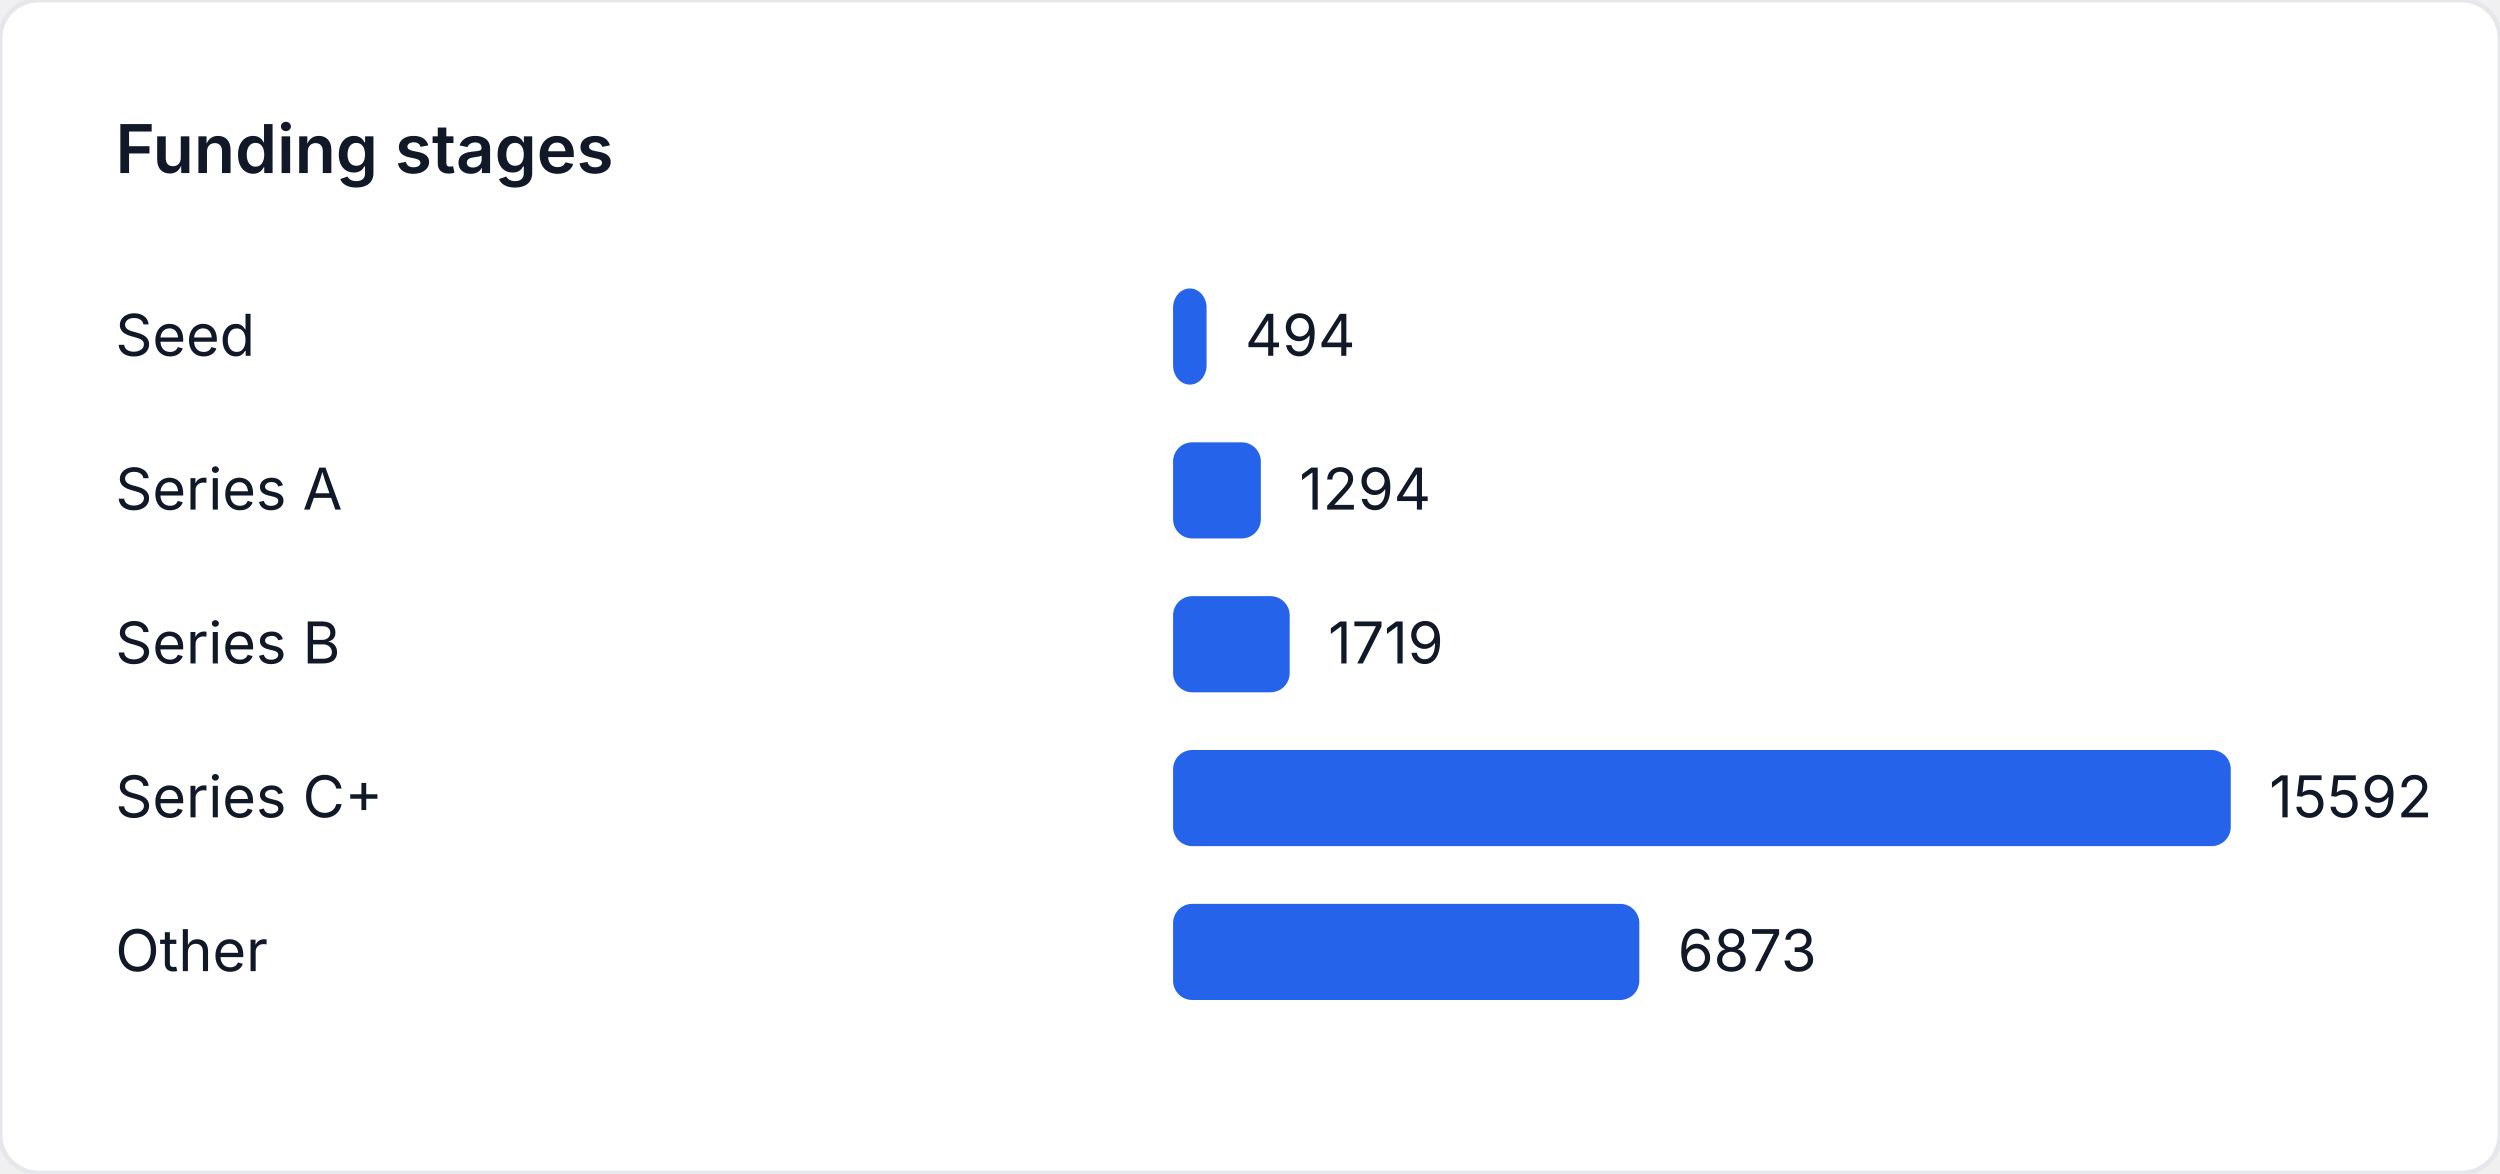
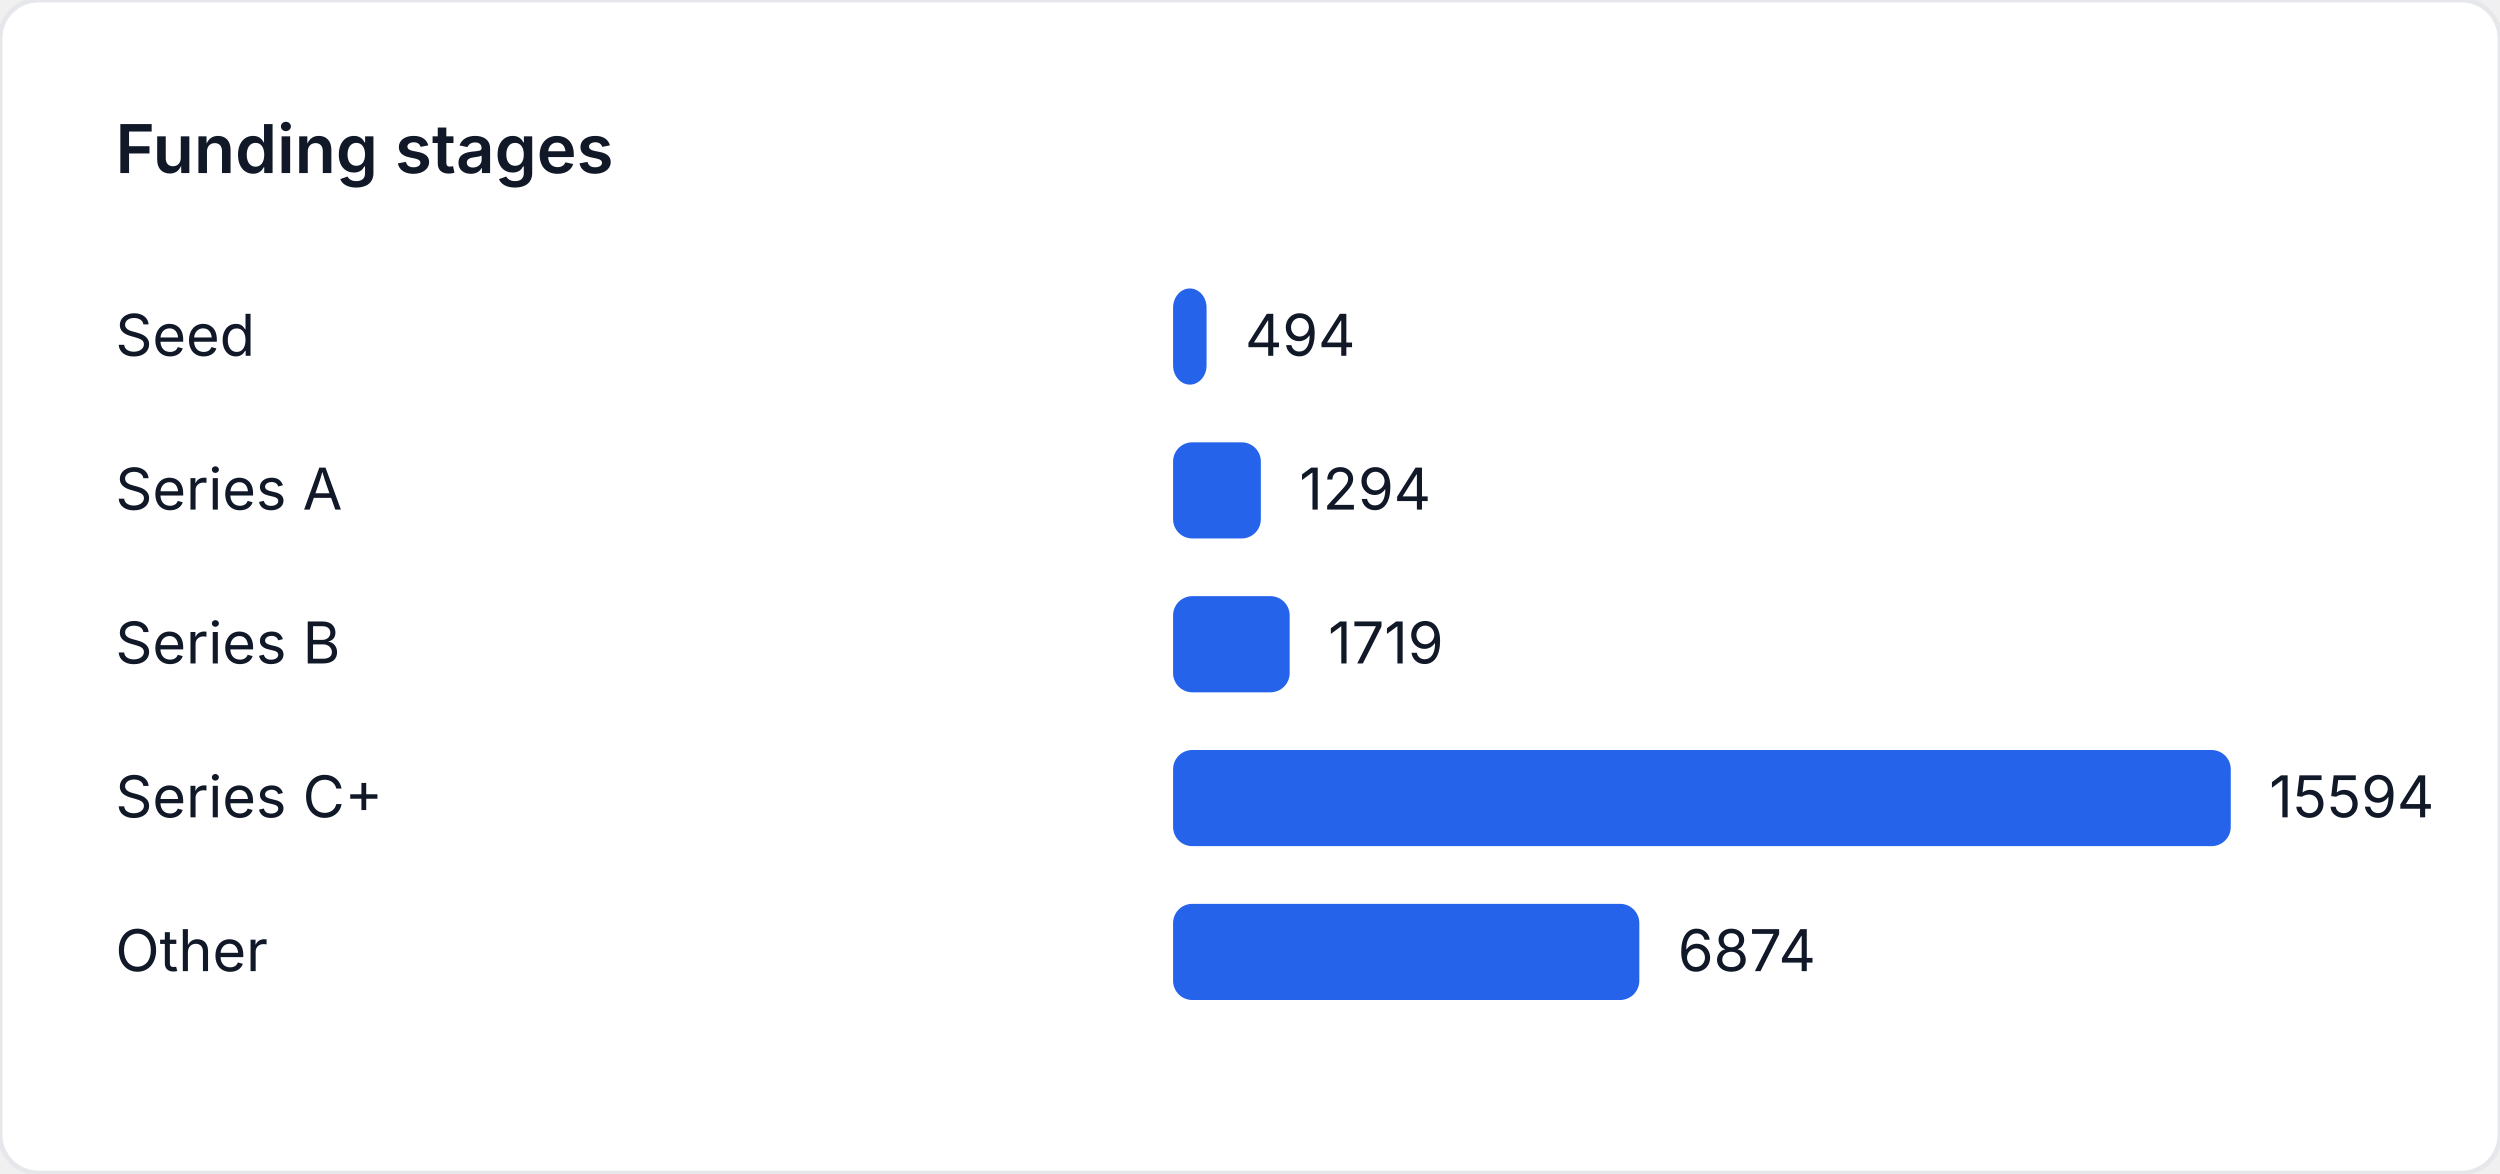
<svg xmlns="http://www.w3.org/2000/svg" width="520" height="244" viewBox="0 0 520 244" role="img" aria-label="Funding stages">
  <style>
    text { font-family: "Inter", "Segoe UI", sans-serif; font-size: 12px; fill: #111827; }
    .title { font-size: 14px; font-weight: 600; }
  </style>
  <rect width="520" height="244" fill="#ffffff" rx="8" ry="8" stroke="#e5e7eb" />
  <text class="title" x="24" y="36">Funding stages</text>
  <text x="24" y="74">Seed</text>
-   <rect x="244" y="60" width="6.97" height="20" fill="#2563eb" rx="4" />
-   <text x="258.97" y="74">494</text>
+   <rect x="244" y="60" width="6.969" height="20" fill="#2563eb" rx="4" />
+   <text x="258.969" y="74">494</text>
  <text x="24" y="106">Series A</text>
-   <rect x="244" y="92" width="18.258" height="20" fill="#2563eb" rx="4" />
-   <text x="270.258" y="106">1294</text>
+   <rect x="244" y="92" width="18.256" height="20" fill="#2563eb" rx="4" />
+   <text x="270.256" y="106">1294</text>
  <text x="24" y="138">Series B</text>
-   <rect x="244" y="124" width="24.255" height="20" fill="#2563eb" rx="4" />
-   <text x="276.255" y="138">1719</text>
+   <rect x="244" y="124" width="24.252" height="20" fill="#2563eb" rx="4" />
+   <text x="276.252" y="138">1719</text>
  <text x="24" y="170">Series C+</text>
  <rect x="244" y="156" width="220" height="20" fill="#2563eb" rx="4" />
-   <text x="472" y="170">15592</text>
+   <text x="472" y="170">15594</text>
  <text x="24" y="202">Other</text>
-   <rect x="244" y="188" width="96.977" height="20" fill="#2563eb" rx="4" />
-   <text x="348.977" y="202">6873</text>
+   <rect x="244" y="188" width="96.978" height="20" fill="#2563eb" rx="4" />
+   <text x="348.978" y="202">6874</text>
</svg>
